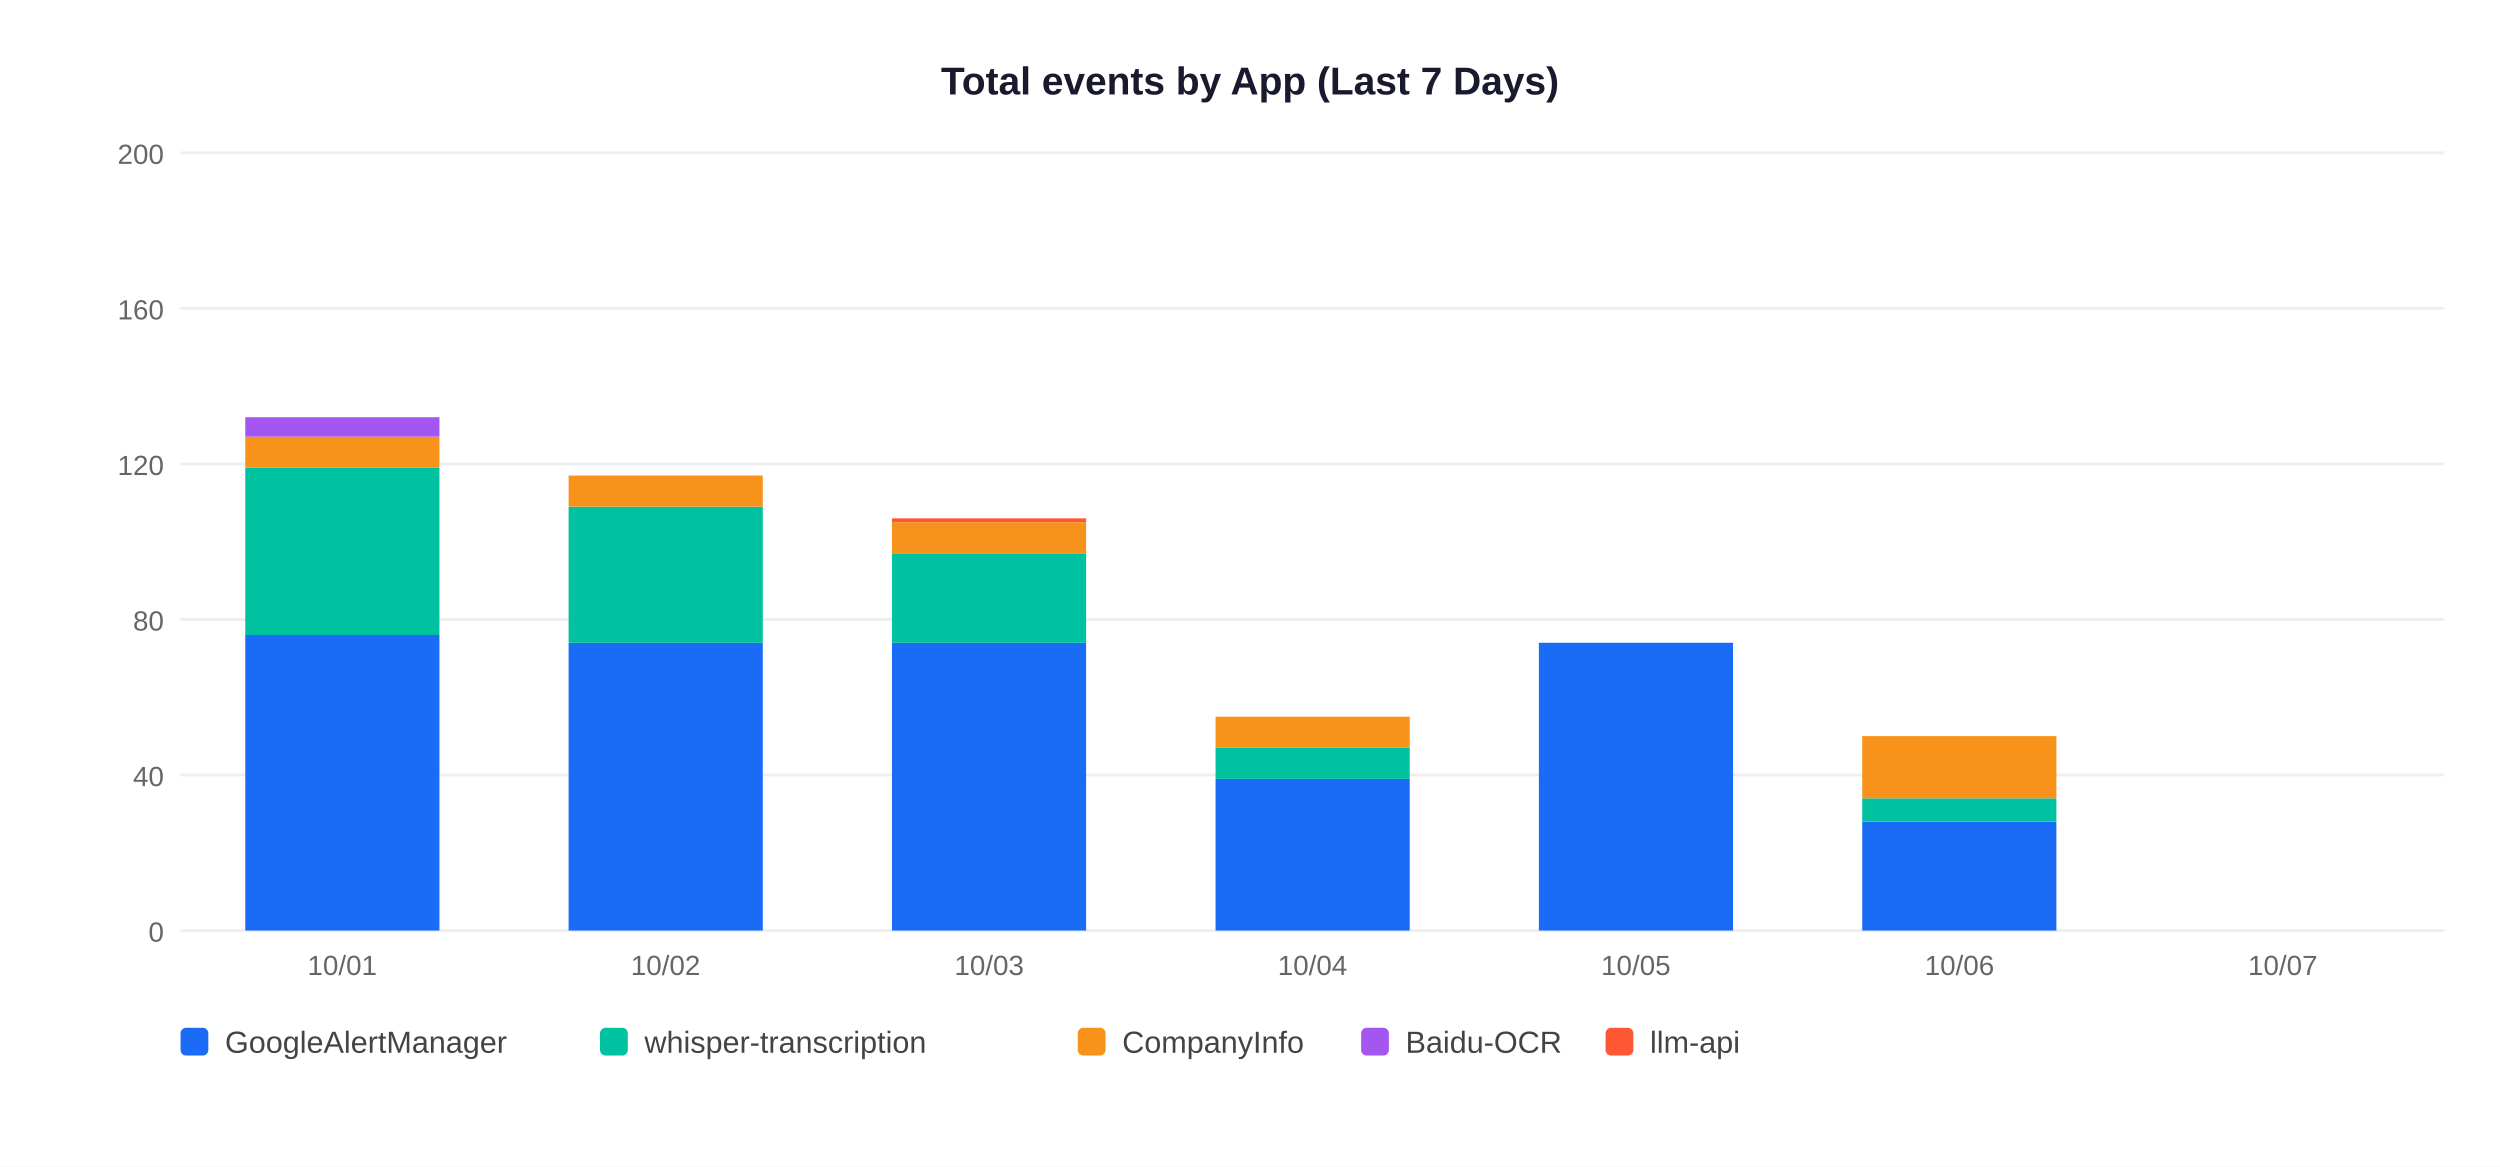
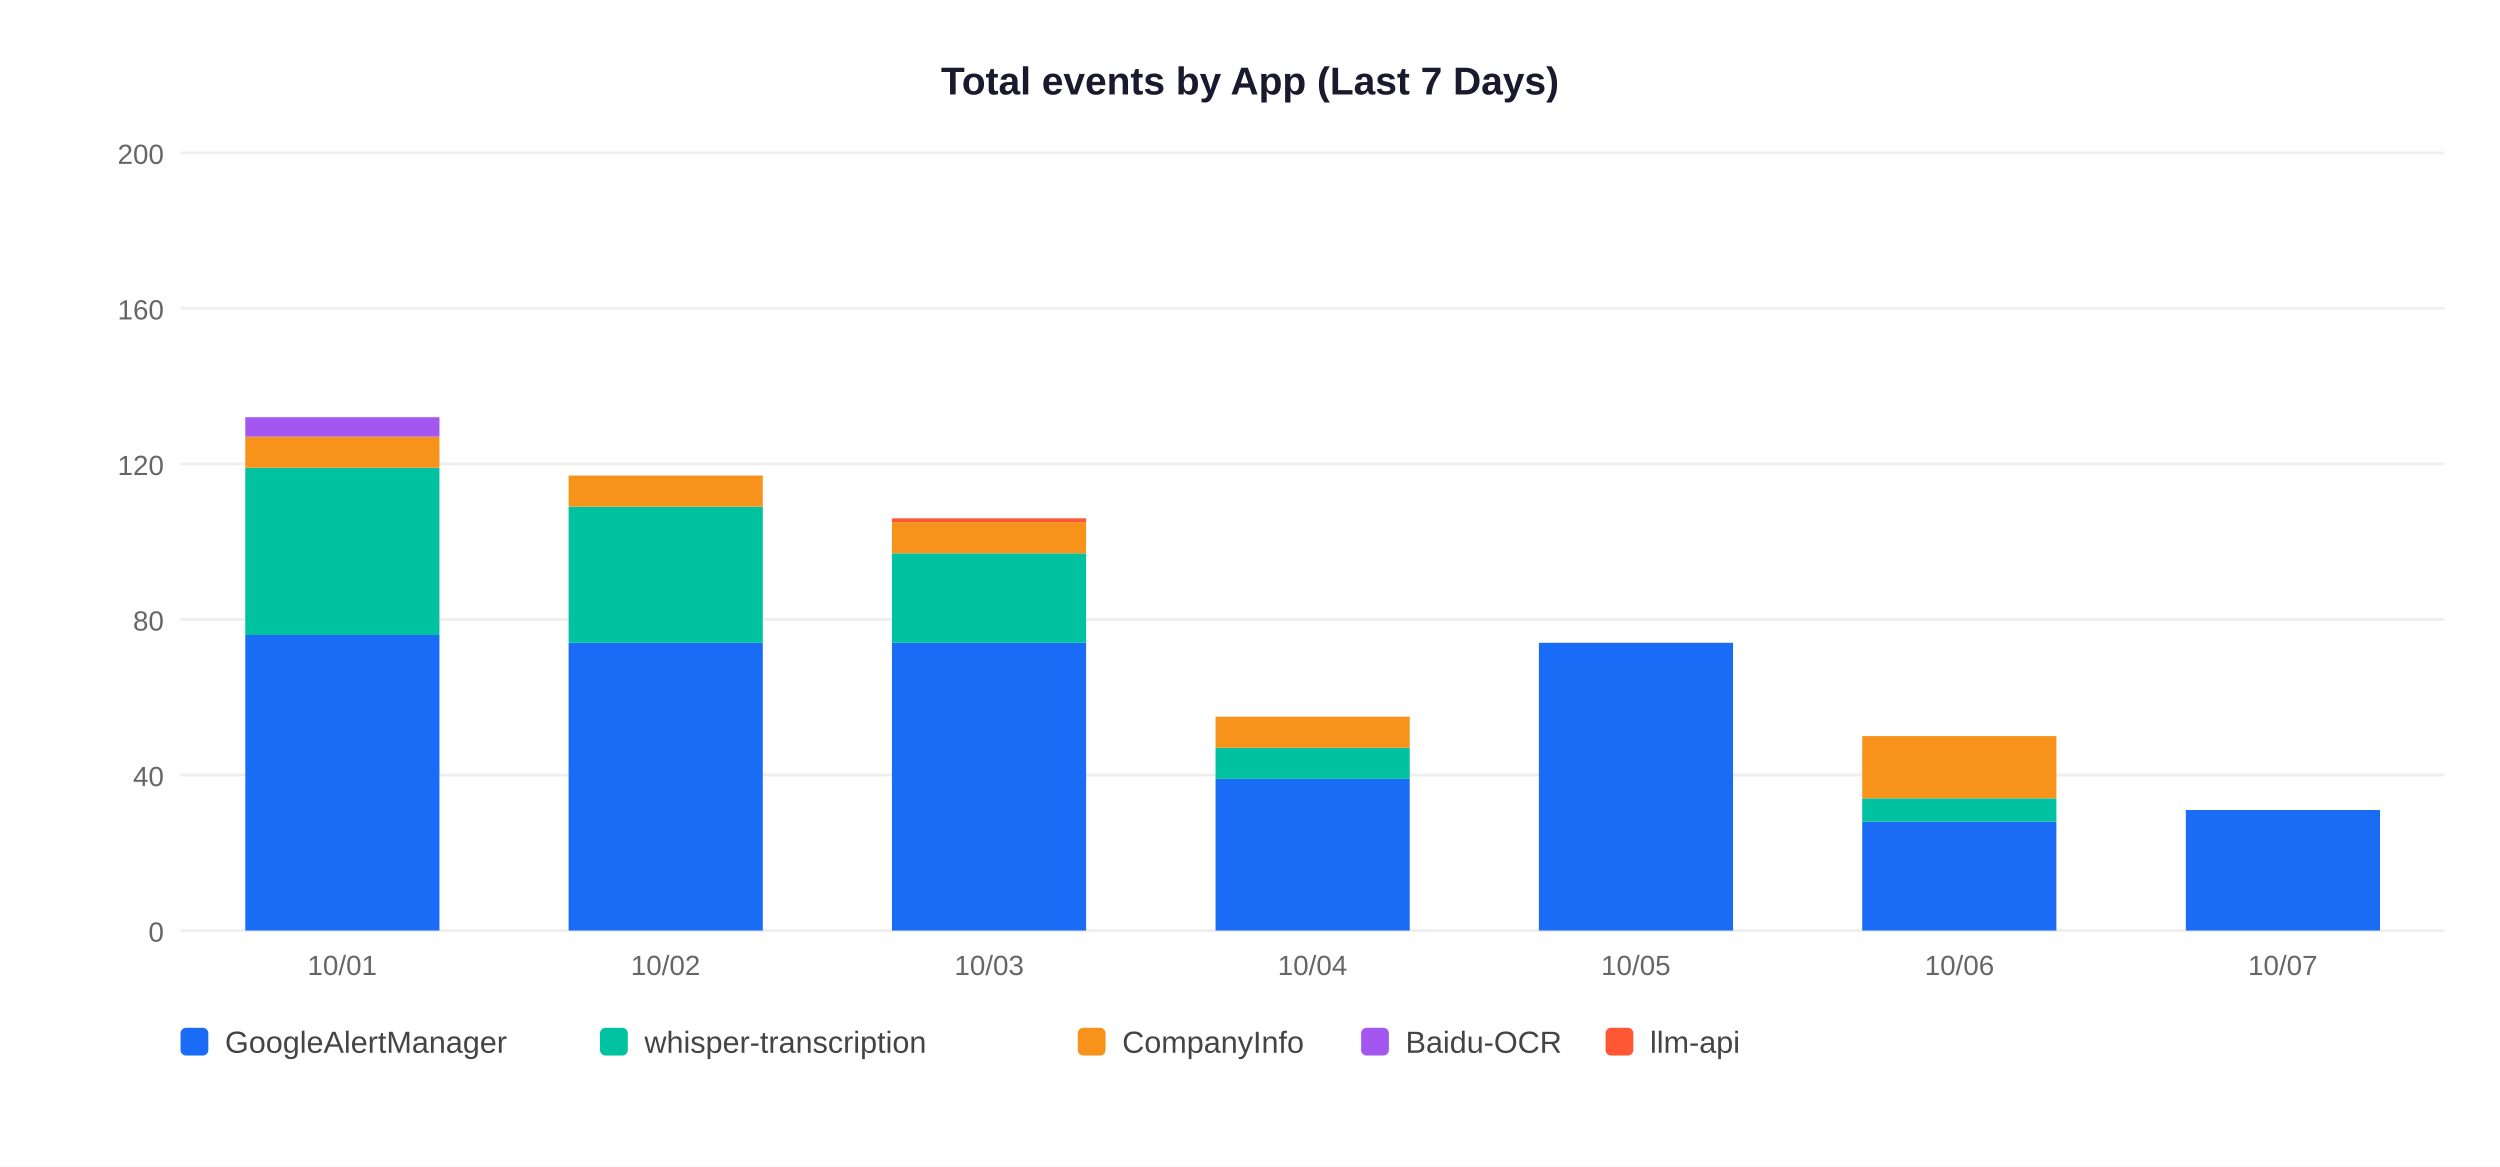
<svg xmlns="http://www.w3.org/2000/svg" width="900" height="420">
  <rect width="900" height="420" fill="white" />
  <text x="450" y="34" text-anchor="middle" font-size="14" font-weight="bold" font-family="Arial,sans-serif" fill="#1a1a2e">Total events by App (Last 7 Days)</text>
  <line x1="65" y1="335" x2="880" y2="335" stroke="#EEEEEE" stroke-width="1" />
  <text x="59" y="339" text-anchor="end" font-size="10" font-family="Arial,sans-serif" fill="#666">0</text>
  <line x1="65" y1="279" x2="880" y2="279" stroke="#EEEEEE" stroke-width="1" />
  <text x="59" y="283" text-anchor="end" font-size="10" font-family="Arial,sans-serif" fill="#666">40</text>
  <line x1="65" y1="223" x2="880" y2="223" stroke="#EEEEEE" stroke-width="1" />
  <text x="59" y="227" text-anchor="end" font-size="10" font-family="Arial,sans-serif" fill="#666">80</text>
  <line x1="65" y1="167" x2="880" y2="167" stroke="#EEEEEE" stroke-width="1" />
  <text x="59" y="171" text-anchor="end" font-size="10" font-family="Arial,sans-serif" fill="#666">120</text>
  <line x1="65" y1="111" x2="880" y2="111" stroke="#EEEEEE" stroke-width="1" />
  <text x="59" y="115" text-anchor="end" font-size="10" font-family="Arial,sans-serif" fill="#666">160</text>
  <line x1="65" y1="55" x2="880" y2="55" stroke="#EEEEEE" stroke-width="1" />
  <text x="59" y="59" text-anchor="end" font-size="10" font-family="Arial,sans-serif" fill="#666">200</text>
  <rect x="88.3" y="228.6" width="69.9" height="106.4" fill="#1A6CF7" />
  <rect x="88.3" y="168.4" width="69.9" height="60.2" fill="#00C2A0" />
  <rect x="88.3" y="157.2" width="69.9" height="11.2" fill="#F7931A" />
  <rect x="88.3" y="150.2" width="69.9" height="7.0" fill="#A456F0" />
  <text x="123.2" y="351" text-anchor="middle" font-size="10" font-family="Arial,sans-serif" fill="#666">10/01</text>
  <rect x="204.7" y="231.4" width="69.9" height="103.6" fill="#1A6CF7" />
  <rect x="204.7" y="182.4" width="69.9" height="49.0" fill="#00C2A0" />
  <rect x="204.7" y="171.2" width="69.9" height="11.2" fill="#F7931A" />
  <text x="239.6" y="351" text-anchor="middle" font-size="10" font-family="Arial,sans-serif" fill="#666">10/02</text>
  <rect x="321.1" y="231.4" width="69.9" height="103.6" fill="#1A6CF7" />
  <rect x="321.1" y="199.2" width="69.9" height="32.2" fill="#00C2A0" />
  <rect x="321.1" y="188.0" width="69.9" height="11.2" fill="#F7931A" />
  <rect x="321.1" y="186.6" width="69.9" height="1.4" fill="#FF5733" />
  <text x="356.1" y="351" text-anchor="middle" font-size="10" font-family="Arial,sans-serif" fill="#666">10/03</text>
  <rect x="437.6" y="280.4" width="69.9" height="54.6" fill="#1A6CF7" />
  <rect x="437.6" y="269.2" width="69.9" height="11.2" fill="#00C2A0" />
  <rect x="437.6" y="258.0" width="69.9" height="11.2" fill="#F7931A" />
  <text x="472.5" y="351" text-anchor="middle" font-size="10" font-family="Arial,sans-serif" fill="#666">10/04</text>
  <rect x="554.0" y="231.4" width="69.9" height="103.6" fill="#1A6CF7" />
  <text x="588.9" y="351" text-anchor="middle" font-size="10" font-family="Arial,sans-serif" fill="#666">10/05</text>
  <rect x="670.4" y="295.8" width="69.9" height="39.2" fill="#1A6CF7" />
  <rect x="670.4" y="287.4" width="69.9" height="8.4" fill="#00C2A0" />
  <rect x="670.4" y="265.0" width="69.9" height="22.4" fill="#F7931A" />
  <text x="705.4" y="351" text-anchor="middle" font-size="10" font-family="Arial,sans-serif" fill="#666">10/06</text>
+   <rect x="786.9" y="291.6" width="69.9" height="43.4" fill="#1A6CF7" />
  <text x="821.8" y="351" text-anchor="middle" font-size="10" font-family="Arial,sans-serif" fill="#666">10/07</text>
  <rect x="65" y="370" width="10" height="10" rx="2" fill="#1A6CF7" />
  <text x="81" y="379" font-size="11" font-family="Arial,sans-serif" fill="#444">GoogleAlertManager</text>
  <rect x="216" y="370" width="10" height="10" rx="2" fill="#00C2A0" />
  <text x="232" y="379" font-size="11" font-family="Arial,sans-serif" fill="#444">whisper-transcription</text>
  <rect x="388" y="370" width="10" height="10" rx="2" fill="#F7931A" />
  <text x="404" y="379" font-size="11" font-family="Arial,sans-serif" fill="#444">CompanyInfo</text>
  <rect x="490" y="370" width="10" height="10" rx="2" fill="#A456F0" />
  <text x="506" y="379" font-size="11" font-family="Arial,sans-serif" fill="#444">Baidu-OCR</text>
  <rect x="578" y="370" width="10" height="10" rx="2" fill="#FF5733" />
  <text x="594" y="379" font-size="11" font-family="Arial,sans-serif" fill="#444">llm-api</text>
</svg>
